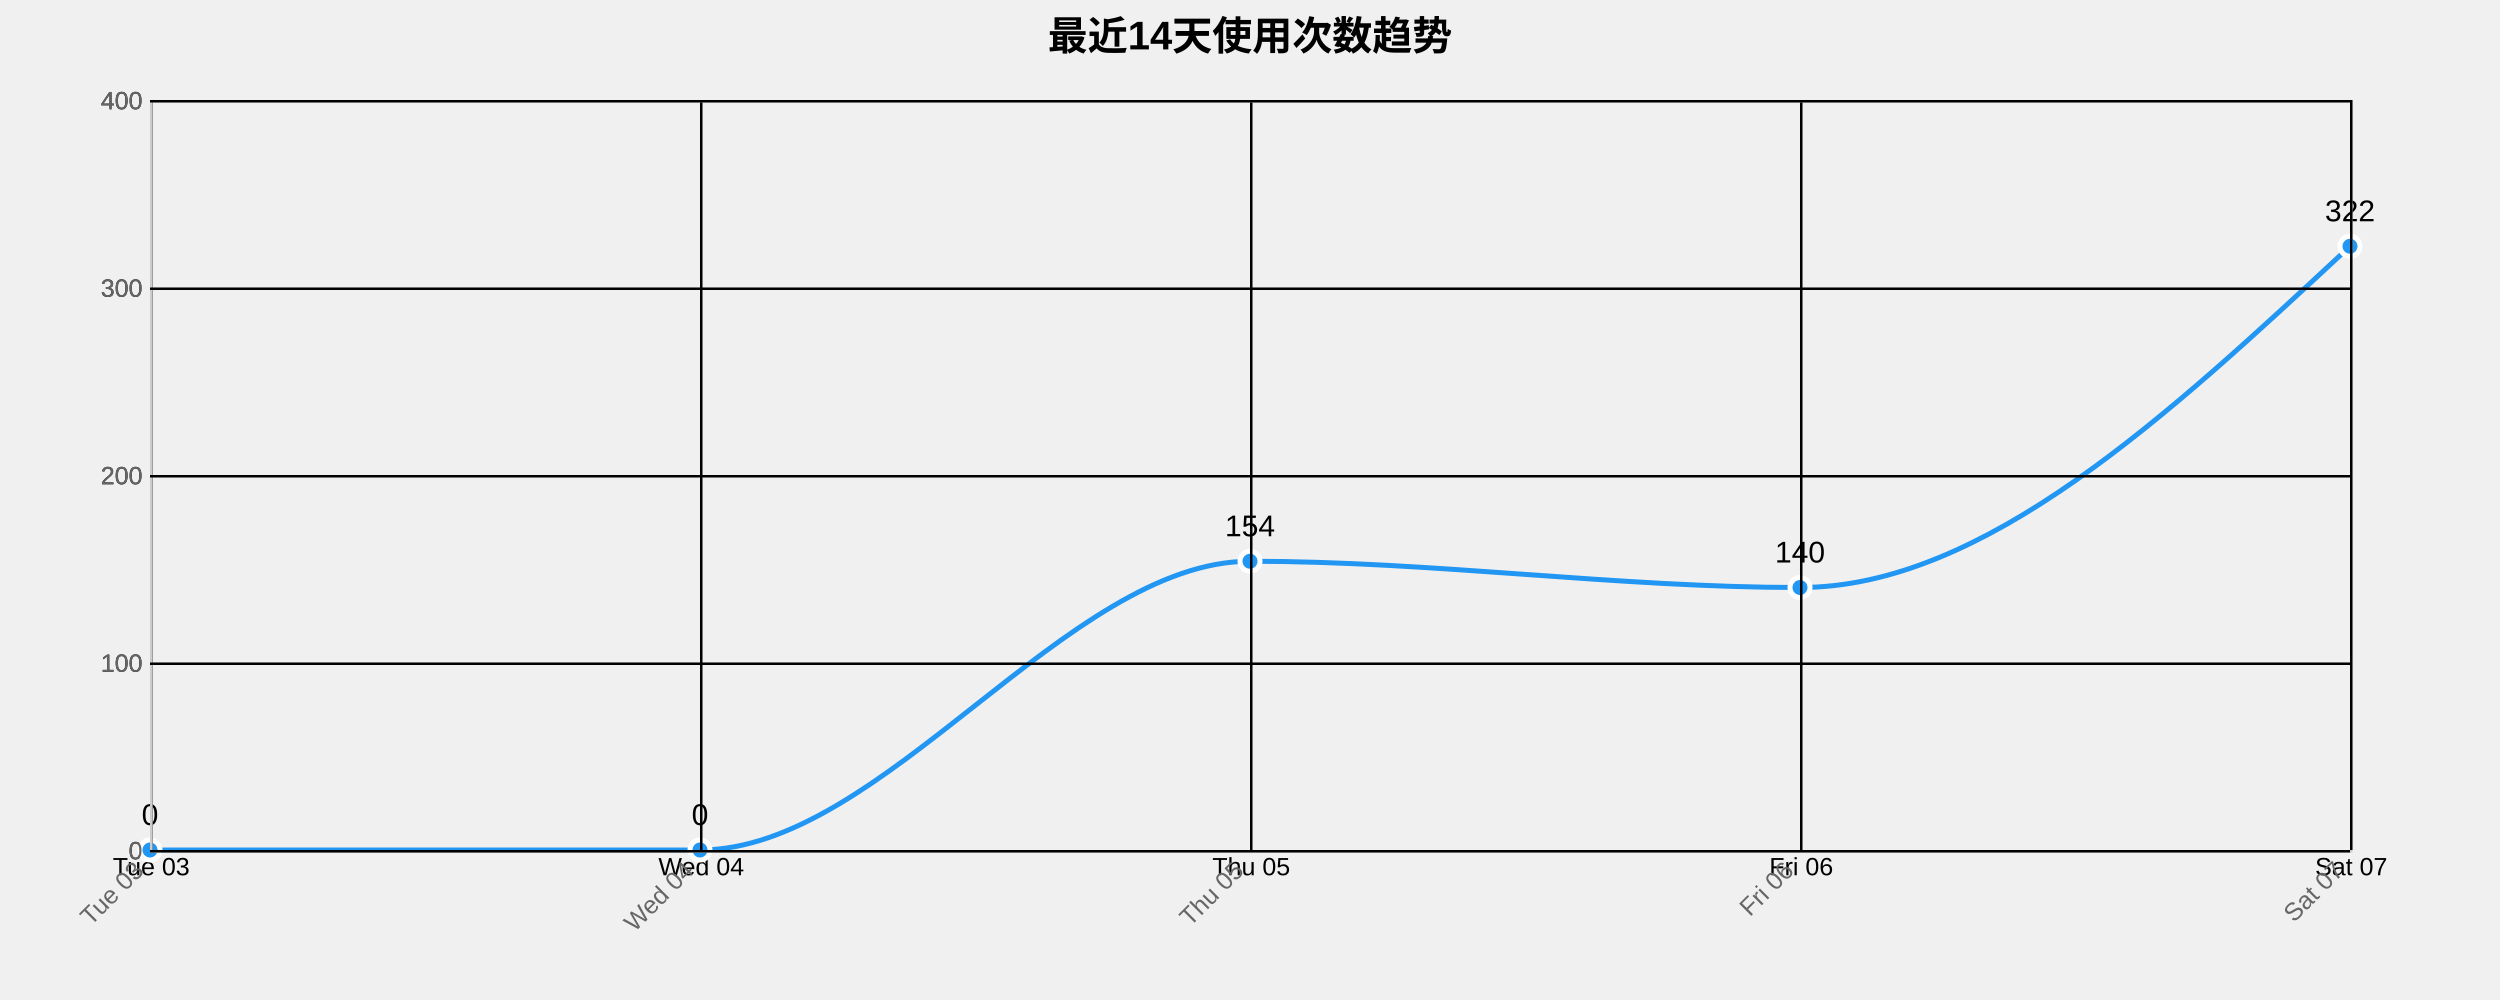
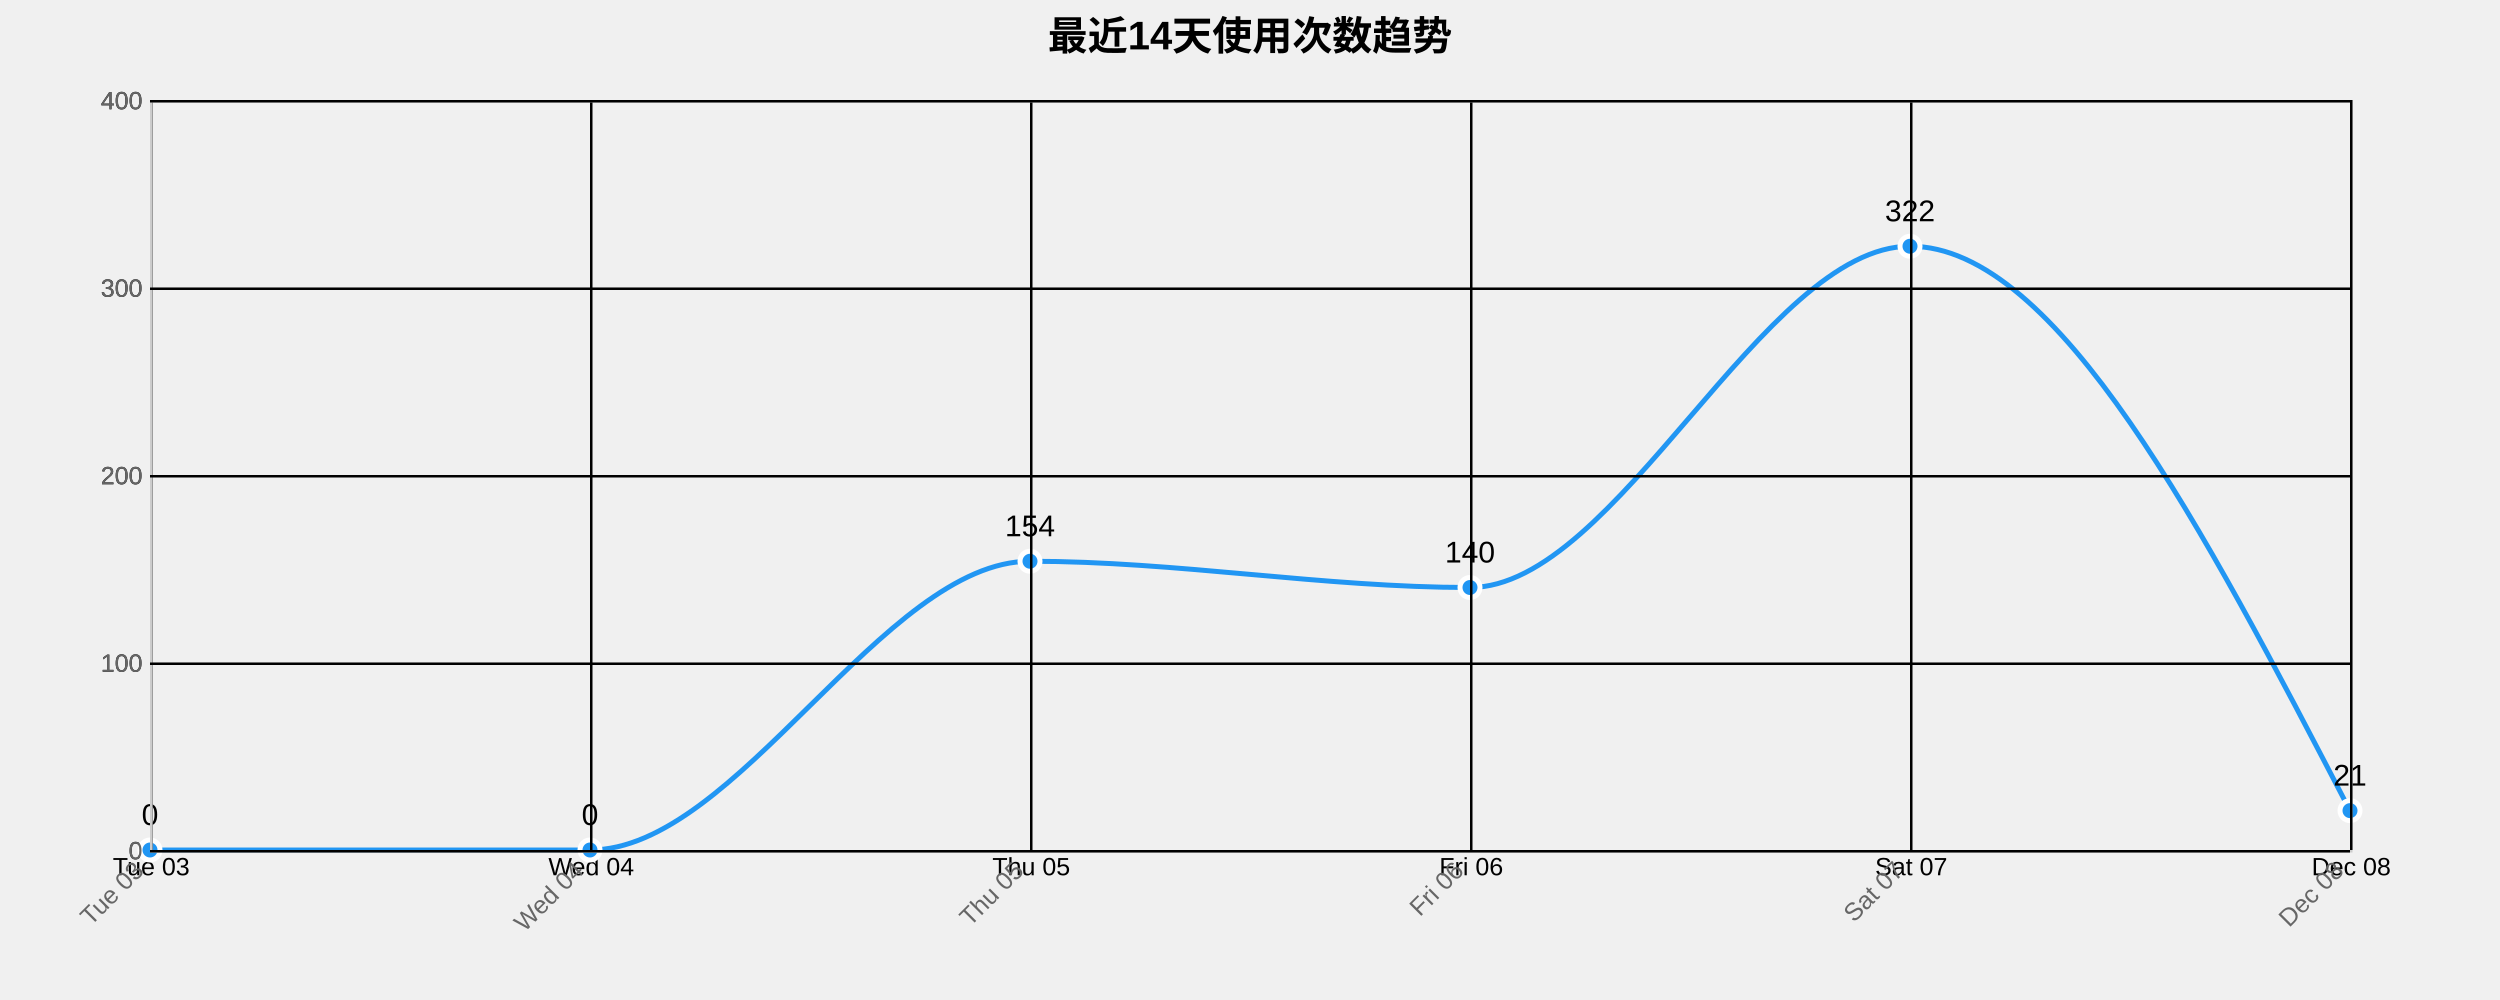
<svg xmlns="http://www.w3.org/2000/svg" width="1000" height="400">
  <g transform="translate(60,40)">
    <text x="440" y="-20" text-anchor="middle" style="font-size: 16px; font-weight: bold;">最近14天使用次数趋势</text>
    <g class="grid" transform="translate(0,300)" fill="none" font-size="10" font-family="sans-serif" text-anchor="middle">
      <path class="domain" stroke="currentColor" d="M0.5,-300V0.5H880.5V-300" />
      <g class="tick" opacity="1" transform="translate(0.5,0)">
        <line stroke="currentColor" y2="-300" />
        <text fill="currentColor" y="3" dy="0.71em">Tue 03</text>
      </g>
-       <g class="tick" opacity="1" transform="translate(220.5,0)">
+       <g class="tick" opacity="1" transform="translate(176.5,0)">
        <line stroke="currentColor" y2="-300" />
        <text fill="currentColor" y="3" dy="0.71em">Wed 04</text>
      </g>
-       <g class="tick" opacity="1" transform="translate(440.5,0)">
+       <g class="tick" opacity="1" transform="translate(352.5,0)">
        <line stroke="currentColor" y2="-300" />
        <text fill="currentColor" y="3" dy="0.71em">Thu 05</text>
      </g>
-       <g class="tick" opacity="1" transform="translate(660.5,0)">
+       <g class="tick" opacity="1" transform="translate(528.5,0)">
        <line stroke="currentColor" y2="-300" />
        <text fill="currentColor" y="3" dy="0.71em">Fri 06</text>
      </g>
+       <g class="tick" opacity="1" transform="translate(704.5,0)">
+         <line stroke="currentColor" y2="-300" />
+         <text fill="currentColor" y="3" dy="0.71em">Sat 07</text>
+       </g>
      <g class="tick" opacity="1" transform="translate(880.5,0)">
        <line stroke="currentColor" y2="-300" />
-         <text fill="currentColor" y="3" dy="0.71em">Sat 07</text>
+         <text fill="currentColor" y="3" dy="0.71em">Dec 08</text>
      </g>
    </g>
    <g class="grid" fill="none" font-size="10" font-family="sans-serif" text-anchor="end">
      <path class="domain" stroke="currentColor" d="M880,300.5H0.5V0.5H880" />
      <g class="tick" opacity="1" transform="translate(0,300.5)">
        <line stroke="currentColor" x2="880" />
        <text fill="currentColor" x="-3" dy="0.32em">0</text>
      </g>
      <g class="tick" opacity="1" transform="translate(0,225.5)">
        <line stroke="currentColor" x2="880" />
        <text fill="currentColor" x="-3" dy="0.32em">100</text>
      </g>
      <g class="tick" opacity="1" transform="translate(0,150.5)">
        <line stroke="currentColor" x2="880" />
        <text fill="currentColor" x="-3" dy="0.32em">200</text>
      </g>
      <g class="tick" opacity="1" transform="translate(0,75.5)">
        <line stroke="currentColor" x2="880" />
        <text fill="currentColor" x="-3" dy="0.32em">300</text>
      </g>
      <g class="tick" opacity="1" transform="translate(0,0.5)">
        <line stroke="currentColor" x2="880" />
        <text fill="currentColor" x="-3" dy="0.32em">400</text>
      </g>
    </g>
-     <path class="area" d="M0,300C73.333,300,146.667,300,220,300C293.333,300,366.667,184.5,440,184.5C513.333,184.5,586.667,195,660,195C733.333,195,806.667,126.75,880,58.5L880,300C806.667,300,733.333,300,660,300C586.667,300,513.333,300,440,300C366.667,300,293.333,300,220,300C146.667,300,73.333,300,0,300Z" style="fill: url(#area-gradient); opacity: 0.3;" />
-     <path class="line" d="M0,300C73.333,300,146.667,300,220,300C293.333,300,366.667,184.5,440,184.5C513.333,184.5,586.667,195,660,195C733.333,195,806.667,126.75,880,58.5" style="fill: none; stroke: #2196F3; stroke-width: 2px;" />
+     <path class="area" d="M0,300C58.667,300,117.333,300,176,300C234.667,300,293.333,184.5,352,184.5C410.667,184.5,469.333,195,528,195C586.667,195,645.333,58.5,704,58.5C762.667,58.5,821.333,171.375,880,284.25L880,300C821.333,300,762.667,300,704,300C645.333,300,586.667,300,528,300C469.333,300,410.667,300,352,300C293.333,300,234.667,300,176,300C117.333,300,58.667,300,0,300Z" style="fill: url(#area-gradient); opacity: 0.3;" />
+     <path class="line" d="M0,300C58.667,300,117.333,300,176,300C234.667,300,293.333,184.5,352,184.5C410.667,184.5,469.333,195,528,195C586.667,195,645.333,58.5,704,58.5C762.667,58.5,821.333,171.375,880,284.25" style="fill: none; stroke: #2196F3; stroke-width: 2px;" />
    <circle class="dot" cx="0" cy="300" r="4" style="fill: #2196F3; stroke: #fff; stroke-width: 2px;" />
-     <circle class="dot" cx="220" cy="300" r="4" style="fill: #2196F3; stroke: #fff; stroke-width: 2px;" />
-     <circle class="dot" cx="440" cy="184.5" r="4" style="fill: #2196F3; stroke: #fff; stroke-width: 2px;" />
-     <circle class="dot" cx="660" cy="195" r="4" style="fill: #2196F3; stroke: #fff; stroke-width: 2px;" />
-     <circle class="dot" cx="880" cy="58.5" r="4" style="fill: #2196F3; stroke: #fff; stroke-width: 2px;" />
+     <circle class="dot" cx="176" cy="300" r="4" style="fill: #2196F3; stroke: #fff; stroke-width: 2px;" />
+     <circle class="dot" cx="352" cy="184.5" r="4" style="fill: #2196F3; stroke: #fff; stroke-width: 2px;" />
+     <circle class="dot" cx="528" cy="195" r="4" style="fill: #2196F3; stroke: #fff; stroke-width: 2px;" />
+     <circle class="dot" cx="704" cy="58.5" r="4" style="fill: #2196F3; stroke: #fff; stroke-width: 2px;" />
+     <circle class="dot" cx="880" cy="284.25" r="4" style="fill: #2196F3; stroke: #fff; stroke-width: 2px;" />
    <text class="label" x="0" y="290" text-anchor="middle" style="font-size: 12px;">0</text>
-     <text class="label" x="220" y="290" text-anchor="middle" style="font-size: 12px;">0</text>
-     <text class="label" x="440" y="174.5" text-anchor="middle" style="font-size: 12px;">154</text>
-     <text class="label" x="660" y="185" text-anchor="middle" style="font-size: 12px;">140</text>
-     <text class="label" x="880" y="48.5" text-anchor="middle" style="font-size: 12px;">322</text>
+     <text class="label" x="176" y="290" text-anchor="middle" style="font-size: 12px;">0</text>
+     <text class="label" x="352" y="174.5" text-anchor="middle" style="font-size: 12px;">154</text>
+     <text class="label" x="528" y="185" text-anchor="middle" style="font-size: 12px;">140</text>
+     <text class="label" x="704" y="48.5" text-anchor="middle" style="font-size: 12px;">322</text>
+     <text class="label" x="880" y="274.25" text-anchor="middle" style="font-size: 12px;">21</text>
    <g class="x-axis" transform="translate(0,300)" fill="none" font-size="10" font-family="sans-serif" text-anchor="middle">
      <path class="domain" stroke="currentColor" d="M0.5,-300V0.5H880.5V-300" />
      <g class="tick" opacity="1" transform="translate(0.5,0)">
        <line stroke="currentColor" y2="-300" />
        <text fill="currentColor" y="3" dy=".15em" style="text-anchor: end;" dx="-.8em" transform="rotate(-45)">Tue 03</text>
      </g>
-       <g class="tick" opacity="1" transform="translate(220.5,0)">
+       <g class="tick" opacity="1" transform="translate(176.5,0)">
        <line stroke="currentColor" y2="-300" />
        <text fill="currentColor" y="3" dy=".15em" style="text-anchor: end;" dx="-.8em" transform="rotate(-45)">Wed 04</text>
      </g>
-       <g class="tick" opacity="1" transform="translate(440.5,0)">
+       <g class="tick" opacity="1" transform="translate(352.5,0)">
        <line stroke="currentColor" y2="-300" />
        <text fill="currentColor" y="3" dy=".15em" style="text-anchor: end;" dx="-.8em" transform="rotate(-45)">Thu 05</text>
      </g>
-       <g class="tick" opacity="1" transform="translate(660.5,0)">
+       <g class="tick" opacity="1" transform="translate(528.5,0)">
        <line stroke="currentColor" y2="-300" />
        <text fill="currentColor" y="3" dy=".15em" style="text-anchor: end;" dx="-.8em" transform="rotate(-45)">Fri 06</text>
      </g>
+       <g class="tick" opacity="1" transform="translate(704.5,0)">
+         <line stroke="currentColor" y2="-300" />
+         <text fill="currentColor" y="3" dy=".15em" style="text-anchor: end;" dx="-.8em" transform="rotate(-45)">Sat 07</text>
+       </g>
      <g class="tick" opacity="1" transform="translate(880.5,0)">
        <line stroke="currentColor" y2="-300" />
-         <text fill="currentColor" y="3" dy=".15em" style="text-anchor: end;" dx="-.8em" transform="rotate(-45)">Sat 07</text>
+         <text fill="currentColor" y="3" dy=".15em" style="text-anchor: end;" dx="-.8em" transform="rotate(-45)">Dec 08</text>
      </g>
    </g>
    <g class="y-axis" fill="none" font-size="10" font-family="sans-serif" text-anchor="end">
      <path class="domain" stroke="currentColor" d="M880,300.5H0.5V0.5H880" />
      <g class="tick" opacity="1" transform="translate(0,300.5)">
        <line stroke="currentColor" x2="880" />
        <text fill="currentColor" x="-3" dy="0.32em">0</text>
      </g>
      <g class="tick" opacity="1" transform="translate(0,225.5)">
        <line stroke="currentColor" x2="880" />
        <text fill="currentColor" x="-3" dy="0.32em">100</text>
      </g>
      <g class="tick" opacity="1" transform="translate(0,150.5)">
        <line stroke="currentColor" x2="880" />
        <text fill="currentColor" x="-3" dy="0.32em">200</text>
      </g>
      <g class="tick" opacity="1" transform="translate(0,75.5)">
        <line stroke="currentColor" x2="880" />
        <text fill="currentColor" x="-3" dy="0.32em">300</text>
      </g>
      <g class="tick" opacity="1" transform="translate(0,0.5)">
        <line stroke="currentColor" x2="880" />
        <text fill="currentColor" x="-3" dy="0.32em">400</text>
      </g>
    </g>
    <style>
    .grid line {
      stroke: #e0e0e0;
      stroke-opacity: 0.7;
      shape-rendering: crispEdges;
    }
    .grid path {
      stroke-width: 0;
    }
    .dot:hover {
      r: 6;
    }
    text {
      font-family: Arial, sans-serif;
    }
    .x-axis path, .y-axis path {
      stroke: #ccc;
    }
    .x-axis text, .y-axis text {
      fill: #666;
    }
  </style>
  </g>
</svg>
